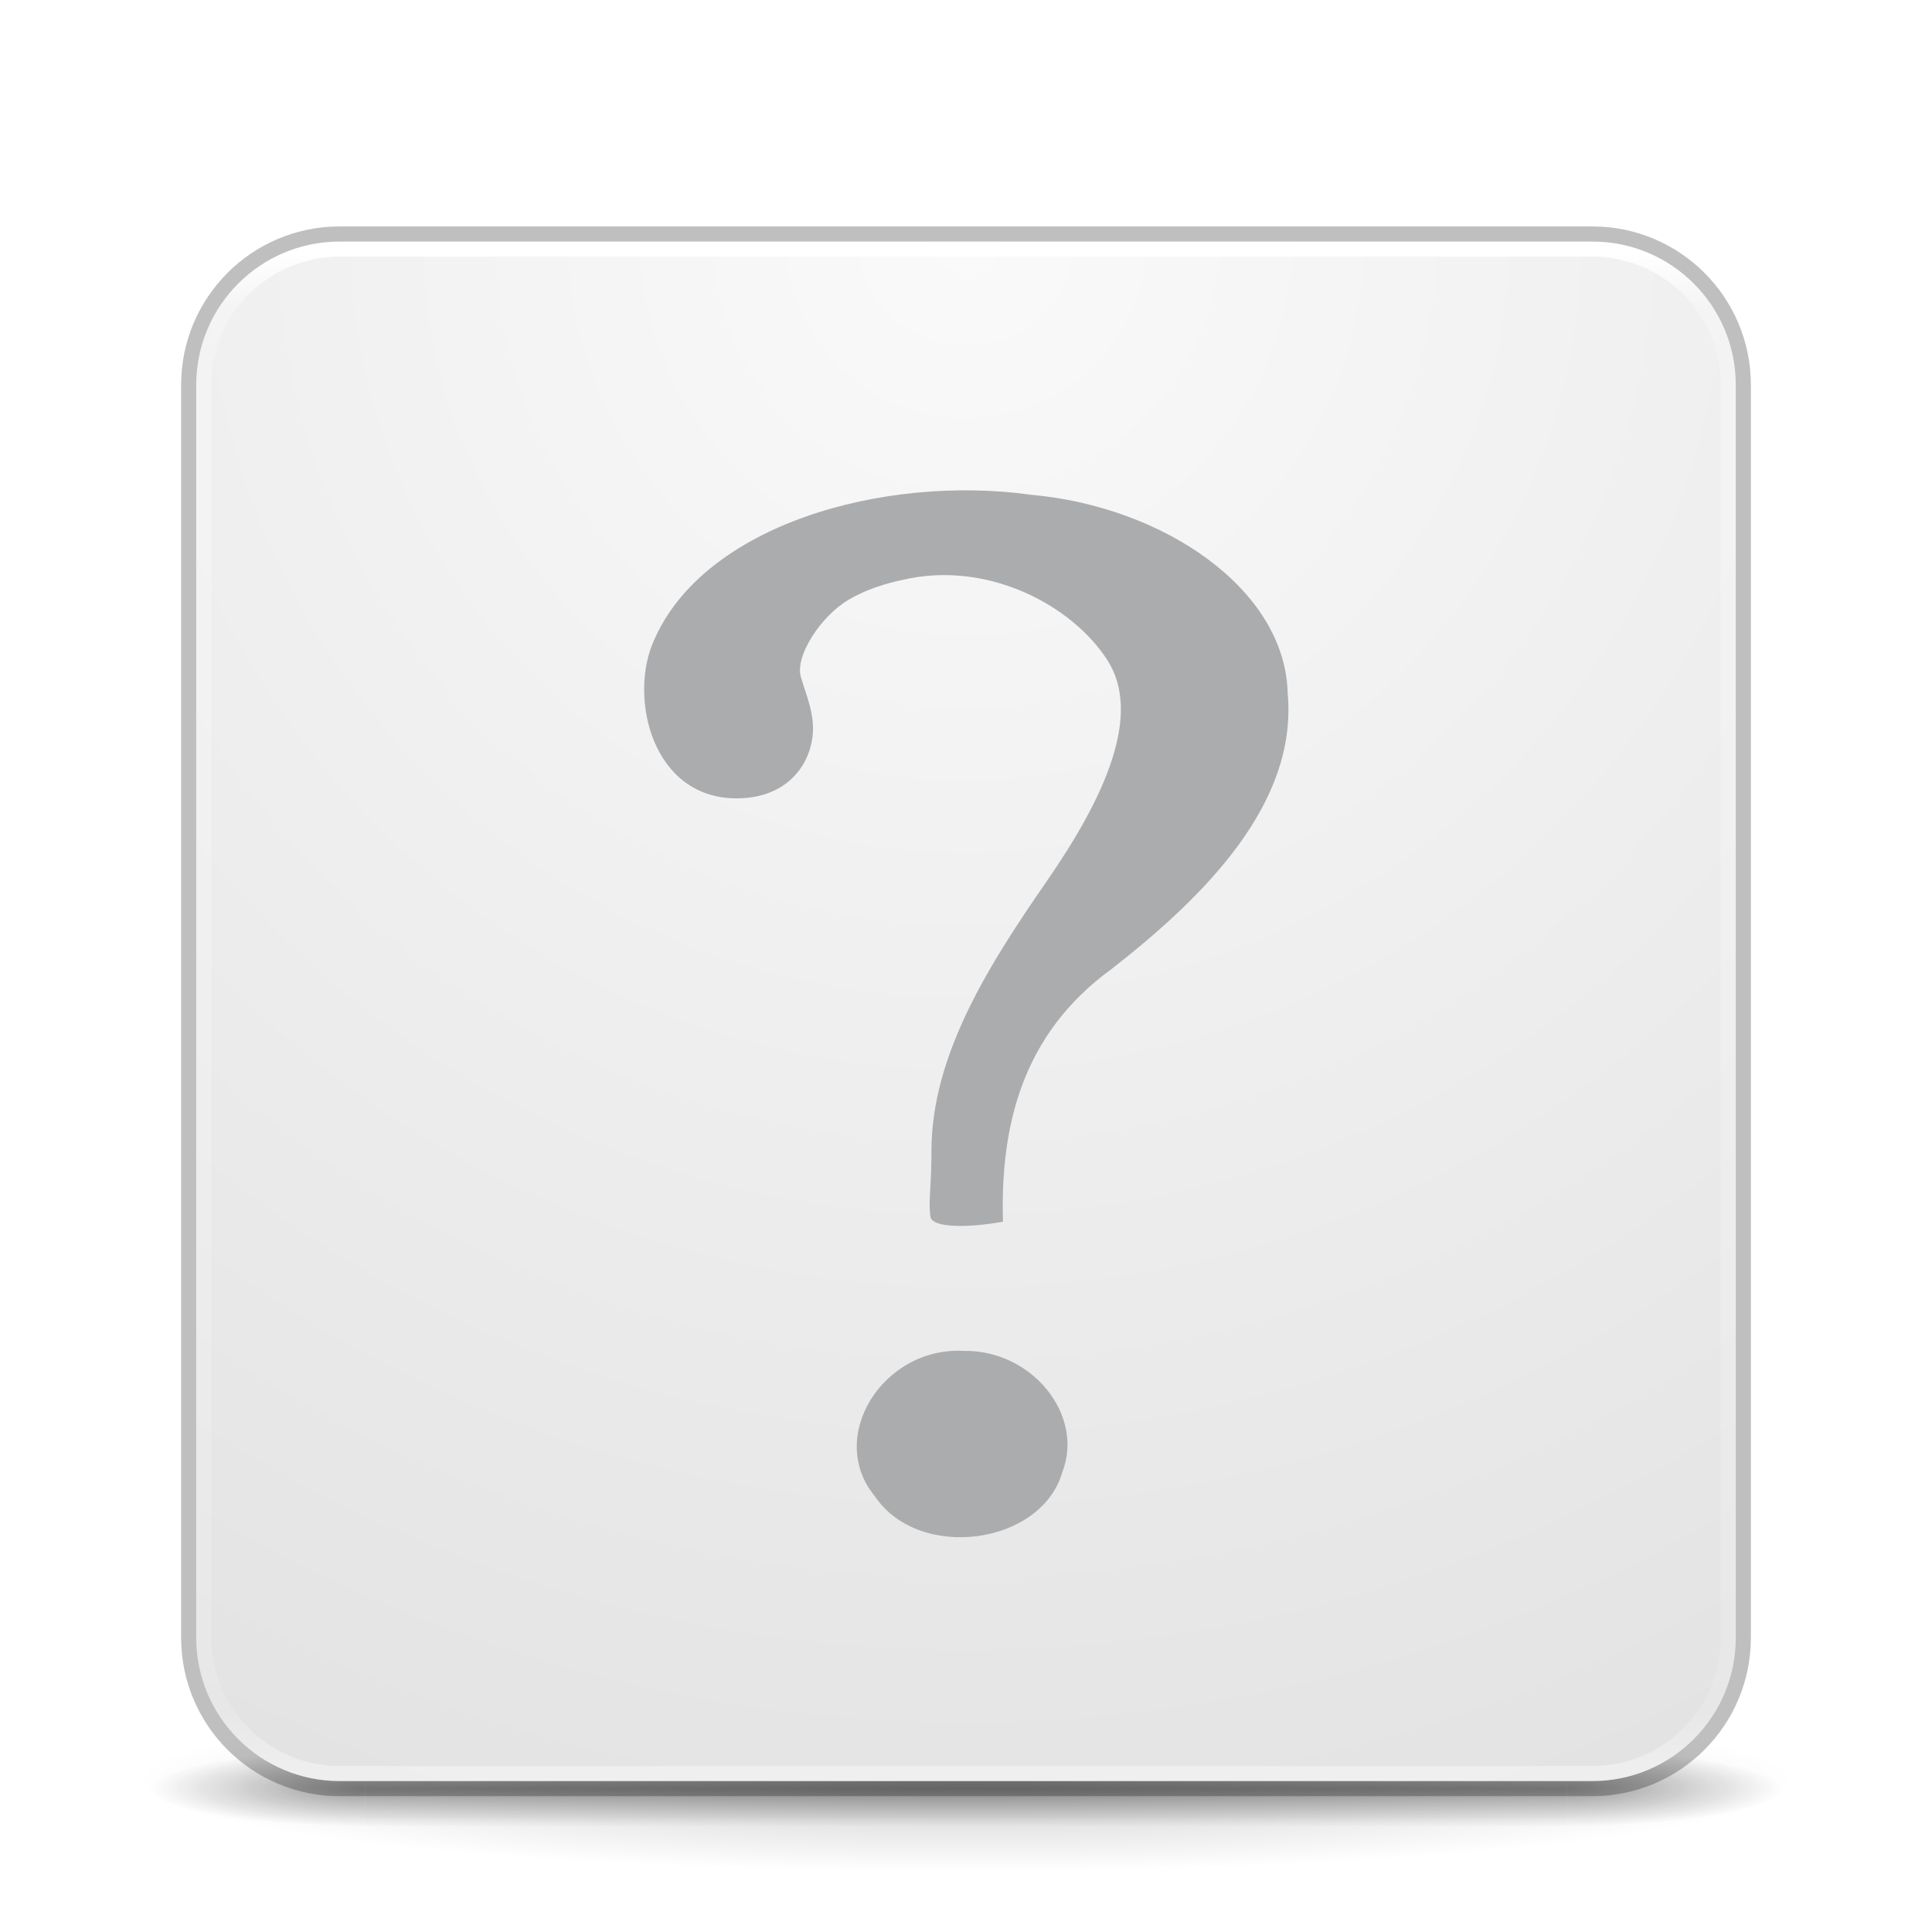
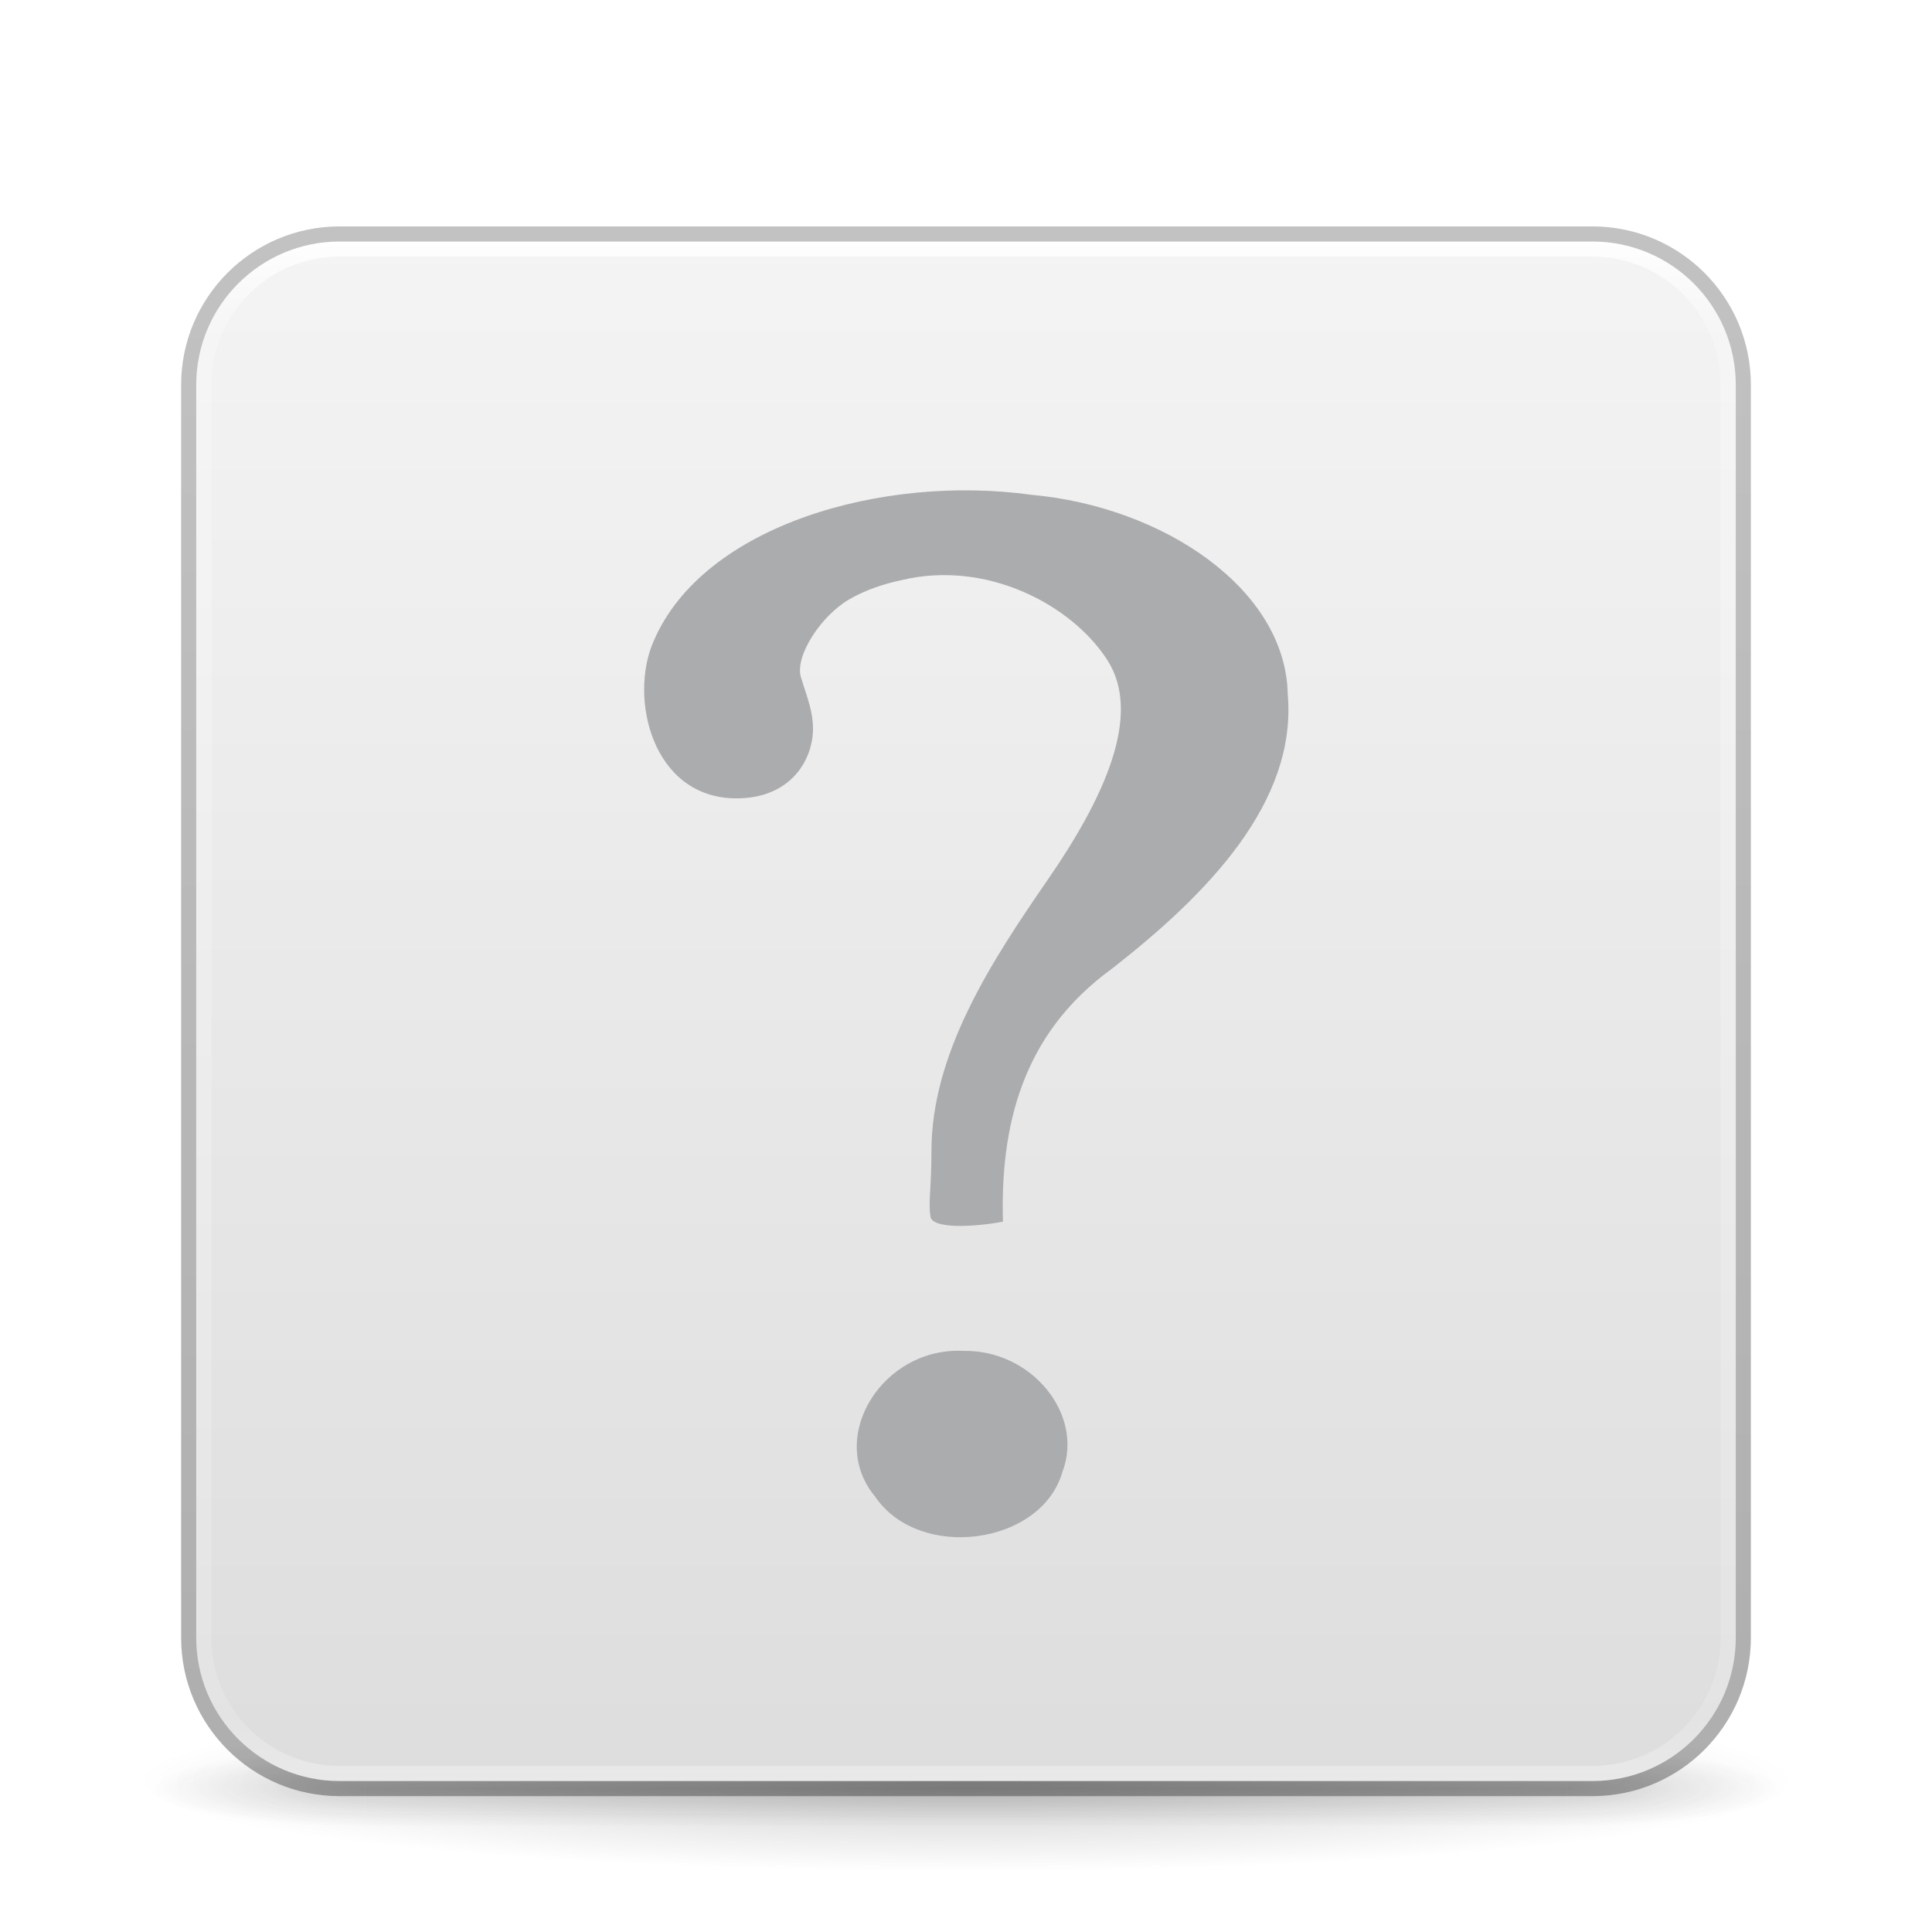
- <svg xmlns="http://www.w3.org/2000/svg" xmlns:xlink="http://www.w3.org/1999/xlink" id="svg4434" height="128" width="128" version="1.1">
-   <defs id="defs4436">
-     <linearGradient gradientTransform="matrix(2.72973,0,0,2.72973,-1.513518,1.488321)" gradientUnits="userSpaceOnUse" xlink:href="#linearGradient3924" id="linearGradient4136" y2="42.262" x2="24" y1="5.591" x1="24" />
-     <linearGradient id="linearGradient3924">
-       <stop offset="0" style="stop-color:#ffffff;stop-opacity:1" id="stop3926" />
-       <stop offset="0.038" style="stop-color:#ffffff;stop-opacity:0.235" id="stop3928" />
-       <stop offset="0.967" style="stop-color:#ffffff;stop-opacity:0.157" id="stop3930" />
-       <stop offset="1" style="stop-color:#ffffff;stop-opacity:0.392" id="stop3932" />
+ <svg xmlns="http://www.w3.org/2000/svg" xmlns:xlink="http://www.w3.org/1999/xlink" id="svg4379" height="128" width="128" version="1.1" xml:space="preserve">
+   <defs id="defs4381">
+     <linearGradient gradientTransform="matrix(2.72973,0,0,2.72973,-1.513512,1.486514)" gradientUnits="userSpaceOnUse" xlink:href="#linearGradient3924-776" id="linearGradient3159" y2="43" x2="24" y1="5" x1="24" />
+     <linearGradient id="linearGradient3924-776">
+       <stop offset="0" style="stop-color:#ffffff;stop-opacity:1" id="stop3124" />
+       <stop offset="0.063" style="stop-color:#ffffff;stop-opacity:0.235" id="stop3126" />
+       <stop offset="0.951" style="stop-color:#ffffff;stop-opacity:0.157" id="stop3128" />
+       <stop offset="1" style="stop-color:#ffffff;stop-opacity:0.392" id="stop3130" />
    </linearGradient>
-     <linearGradient id="linearGradient4632-92-3-0-8-1-9">
-       <stop offset="0" style="stop-color:#fafafa;stop-opacity:1" id="stop4634-68-8-0-2-9-4" />
-       <stop offset="1" style="stop-color:#e1e1e1;stop-opacity:1" id="stop4636-8-21-7-1-4-8" />
-     </linearGradient>
-     <radialGradient gradientTransform="matrix(2.003784,0,0,1.4,27.98813,-17.4)" gradientUnits="userSpaceOnUse" xlink:href="#linearGradient3688-166-749-5" id="radialGradient4093" fy="43.5" fx="4.993" r="2.5" cy="43.5" cx="4.993" />
+     <radialGradient gradientTransform="matrix(2.003784,0,0,1.4,27.98813,-17.4)" gradientUnits="userSpaceOnUse" xlink:href="#linearGradient3688-166-749-5" id="radialGradient2455-1" fy="43.5" fx="4.993" r="2.5" cy="43.5" cx="4.993" />
    <linearGradient id="linearGradient3688-166-749-5">
      <stop offset="0" style="stop-color:#181818;stop-opacity:1" id="stop2883-0" />
      <stop offset="1" style="stop-color:#181818;stop-opacity:0" id="stop2885-5" />
    </linearGradient>
-     <radialGradient gradientTransform="matrix(2.003784,0,0,1.4,-20.01187,-104.4)" gradientUnits="userSpaceOnUse" xlink:href="#linearGradient3688-464-309-8" id="radialGradient4095" fy="43.5" fx="4.993" r="2.5" cy="43.5" cx="4.993" />
+     <radialGradient gradientTransform="matrix(2.003784,0,0,1.4,-20.01187,-104.4)" gradientUnits="userSpaceOnUse" xlink:href="#linearGradient3688-464-309-8" id="radialGradient2457-5" fy="43.5" fx="4.993" r="2.5" cy="43.5" cx="4.993" />
    <linearGradient id="linearGradient3688-464-309-8">
      <stop offset="0" style="stop-color:#181818;stop-opacity:1" id="stop2889-9" />
      <stop offset="1" style="stop-color:#181818;stop-opacity:0" id="stop2891-4" />
    </linearGradient>
-     <linearGradient gradientUnits="userSpaceOnUse" xlink:href="#linearGradient3702-501-757-0" id="linearGradient4097" y2="39.999" x2="25.058" y1="47.028" x1="25.058" />
+     <linearGradient gradientUnits="userSpaceOnUse" xlink:href="#linearGradient3702-501-757-0" id="linearGradient2459-7" y2="39.999" x2="25.058" y1="47.028" x1="25.058" />
    <linearGradient id="linearGradient3702-501-757-0">
      <stop offset="0" style="stop-color:#181818;stop-opacity:0" id="stop2895-0" />
      <stop offset="0.5" style="stop-color:#181818;stop-opacity:1" id="stop2897-2" />
      <stop offset="1" style="stop-color:#181818;stop-opacity:0" id="stop2899-6" />
    </linearGradient>
    <linearGradient id="linearGradient3811">
      <stop offset="0" style="stop-color:#000000;stop-opacity:1" id="stop3813" />
      <stop offset="1" style="stop-color:#000000;stop-opacity:0" id="stop3815" />
    </linearGradient>
-     <radialGradient gradientTransform="matrix(1.556392,0,0,0.1697883,70.27035,102.1321)" gradientUnits="userSpaceOnUse" xlink:href="#linearGradient3811" id="radialGradient4432" fy="93.468" fx="-4.029" r="35.338" cy="93.468" cx="-4.029" />
-     <radialGradient r="27.5" fy="4.342" fx="32" cy="4.342" cx="32" gradientTransform="matrix(1.8994991e-8,4.363968,-4.363968,1.8994991e-8,82.94799,-123.9401)" gradientUnits="userSpaceOnUse" id="radialGradient3044" xlink:href="#linearGradient4632-92-3-0-8-1-9" />
+     <radialGradient gradientTransform="matrix(1.556392,0,0,0.1697883,70.27036,102.1303)" gradientUnits="userSpaceOnUse" xlink:href="#linearGradient3811" id="radialGradient4377" fy="93.468" fx="-4.029" r="35.338" cy="93.468" cx="-4.029" />
+     <linearGradient id="linearGradient3104-6">
+       <stop offset="0" style="stop-color:#000000;stop-opacity:0.318" id="stop3106-3" />
+       <stop offset="1" style="stop-color:#000000;stop-opacity:0.24" id="stop3108-9" />
+     </linearGradient>
+     <linearGradient xlink:href="#linearGradient3600-9-51" id="linearGradient1512" gradientUnits="userSpaceOnUse" gradientTransform="matrix(2.607513,0,0,2.50791,-128.9656,3.889307)" x1="74.839" y1="4.536" x2="74.839" y2="49.779" />
+     <linearGradient id="linearGradient3600-9-51">
+       <stop offset="0" style="stop-color:#f4f4f4;stop-opacity:1" id="stop3602-0-0" />
+       <stop offset="1" style="stop-color:#dbdbdb;stop-opacity:1" id="stop3604-9-04" />
+     </linearGradient>
+     <linearGradient xlink:href="#linearGradient3104-6" id="linearGradient567" gradientUnits="userSpaceOnUse" gradientTransform="matrix(0.8074969,0,0,0.8947171,-120.875,26.35216)" x1="225.287" y1="103.372" x2="225.287" y2="-12.009" />
  </defs>
-   <path style="color:#000000;display:inline;overflow:visible;visibility:visible;opacity:0.2;fill:url(#radialGradient4432);fill-opacity:1;fill-rule:nonzero;stroke:none;stroke-width:1;marker:none;enable-background:accumulate" id="path3041" d="m 119,118.002 a 55,6 0 0 1 -110,0 55,6 0 1 1 110,0 z" />
-   <g style="display:inline" id="g2036" transform="matrix(2.699999,0,0,0.5555561,-0.8000081,94.89069)">
-     <g style="opacity:0.4" id="g3712" transform="matrix(1.052632,0,0,1.285713,-1.263158,-13.42854)">
-       <rect style="fill:url(#radialGradient4093);fill-opacity:1;stroke:none" id="rect2801" y="40" x="38" height="7" width="5" />
-       <rect style="fill:url(#radialGradient4095);fill-opacity:1;stroke:none" id="rect3696" transform="scale(-1)" y="-47" x="-10" height="7" width="5" />
-       <rect style="fill:url(#linearGradient4097);fill-opacity:1;stroke:none" id="rect3700" y="40" x="10" height="7" width="28" />
+   <path d="M 119,118 A 55,6 0 0 1 9,118 55,6 0 1 1 119,118 Z" id="path3041" style="color:#000000;display:inline;overflow:visible;visibility:visible;opacity:0.2;fill:url(#radialGradient4377);fill-opacity:1;fill-rule:nonzero;stroke:none;stroke-width:1;marker:none;enable-background:accumulate" />
+   <g transform="matrix(2.699999,0,0,0.5555561,-0.8000019,94.88888)" id="g2036" style="display:inline;opacity:0.4">
+     <g transform="matrix(1.052632,0,0,1.285713,-1.263158,-13.42854)" id="g3712" style="opacity:0.4">
+       <rect width="5" height="7" x="38" y="40" id="rect2801" style="fill:url(#radialGradient2455-1);fill-opacity:1;stroke:none" />
+       <rect width="5" height="7" x="-10" y="-47" transform="scale(-1,-1)" id="rect3696" style="fill:url(#radialGradient2457-5);fill-opacity:1;stroke:none" />
+       <rect width="28" height="7" x="10" y="40" id="rect3700" style="fill:url(#linearGradient2459-7);fill-opacity:1;stroke:none" />
    </g>
  </g>
-   <rect style="color:#000000;display:inline;overflow:visible;visibility:visible;fill:url(#radialGradient3044);fill-opacity:1;fill-rule:nonzero;stroke:none;stroke-width:1;marker:none;enable-background:accumulate" id="rect5505-21-3" y="16" x="13" ry="9.5" rx="9.5" height="102" width="102" />
-   <rect style="fill:none;stroke:url(#linearGradient4136);stroke-width:1;stroke-linecap:round;stroke-linejoin:round;stroke-miterlimit:4;stroke-dasharray:none;stroke-dashoffset:0;stroke-opacity:1" id="rect6741-7" y="16.502" x="13.5" ry="9" rx="9" height="101" width="101" />
-   <rect style="color:#000000;display:inline;overflow:visible;visibility:visible;opacity:0.25;fill:none;stroke:#000000;stroke-width:1;stroke-linecap:butt;stroke-linejoin:miter;stroke-miterlimit:4;stroke-dasharray:none;stroke-dashoffset:0;stroke-opacity:1;marker:none;enable-background:accumulate" id="rect5505-21-3-1" y="15.502" x="12.5" ry="10" rx="10" height="103" width="103" />
+   <rect style="color:#000000;font-variation-settings:normal;display:inline;overflow:visible;visibility:visible;fill:url(#linearGradient1512);fill-opacity:1;fill-rule:nonzero;stroke:none;stroke-width:1;stroke-linecap:butt;stroke-linejoin:miter;stroke-miterlimit:4;stroke-dasharray:none;stroke-dashoffset:0;stroke-opacity:1;marker:none;enable-background:accumulate;stop-color:#000000" id="rect5505-21-1-7-2-9" y="16" x="13" ry="9.5" rx="9.5" height="102" width="102" />
+   <rect width="101" height="101" rx="9" ry="9" x="13.5" y="16.5" id="rect6741-7" style="opacity:1;fill:none;stroke:url(#linearGradient3159);stroke-width:1;stroke-linecap:round;stroke-linejoin:round;stroke-miterlimit:4;stroke-dasharray:none;stroke-dashoffset:0;stroke-opacity:1" />
+   <rect width="103" height="103" rx="10" ry="10" x="12.5" y="15.5" id="rect5505-21-6" style="color:#000000;display:inline;overflow:visible;visibility:visible;opacity:1;fill:none;stroke:url(#linearGradient567);stroke-width:1;stroke-linecap:butt;stroke-linejoin:round;stroke-miterlimit:4;stroke-dasharray:none;stroke-dashoffset:0;stroke-opacity:1;marker:none;enable-background:accumulate;font-variation-settings:normal;vector-effect:none;fill-opacity:1;-inkscape-stroke:none;stop-color:#000000;stop-opacity:1" />
+   <g id="layer4-0" transform="matrix(0.9047486,0,0,0.9047486,-702.2253,-649.0761)" />
+   <g id="layer4-0-7" transform="matrix(0.9047486,0,0,0.9047486,-702.2253,-641.8382)" />
+   <g id="layer1-3" transform="matrix(0.9047486,0,0,0.9047486,-205.5183,26.98099)" />
  <path d="m 66.448,80.94 c -0.176,-6.292 1.234,-12.401 7.179,-16.728 6.28,-4.893 12.328,-11.016 11.688,-18.233 -0.14,-6.96 -8.25,-12.414 -16.988,-13.198 -9.829,-1.362 -21.722,2.005 -25.015,9.681 -1.67,3.733 -0.121,10.431 5.485,10.431 3.279,0 4.785,-2.118 5.032,-4.055 0.187,-1.466 -0.415,-2.775 -0.77,-3.986 -0.405,-1.38 1.324,-4.054 3.207,-5.143 1.573,-0.91 3.22,-1.216 3.462,-1.274 5.651,-1.358 11.284,1.642 13.634,5.292 2.35,3.651 -0.237,9.188 -3.956,14.573 -3.719,5.385 -7.711,11.501 -7.695,17.998 0,2.473 -0.22,3.313 -0.064,4.314 0.125,0.799 2.772,0.703 4.8,0.328 z m -2.579,8.56 c -5.403,-0.293 -9.143,5.741 -5.897,9.643 2.899,4.309 11.026,3.245 12.419,-1.634 1.448,-3.794 -2.037,-8.072 -6.522,-8.009 z" id="path3298" style="font-style:normal;font-weight:bold;font-size:72px;font-family:'Standard Symbols L';fill:#abacae;fill-opacity:1;stroke:none" />
</svg>
